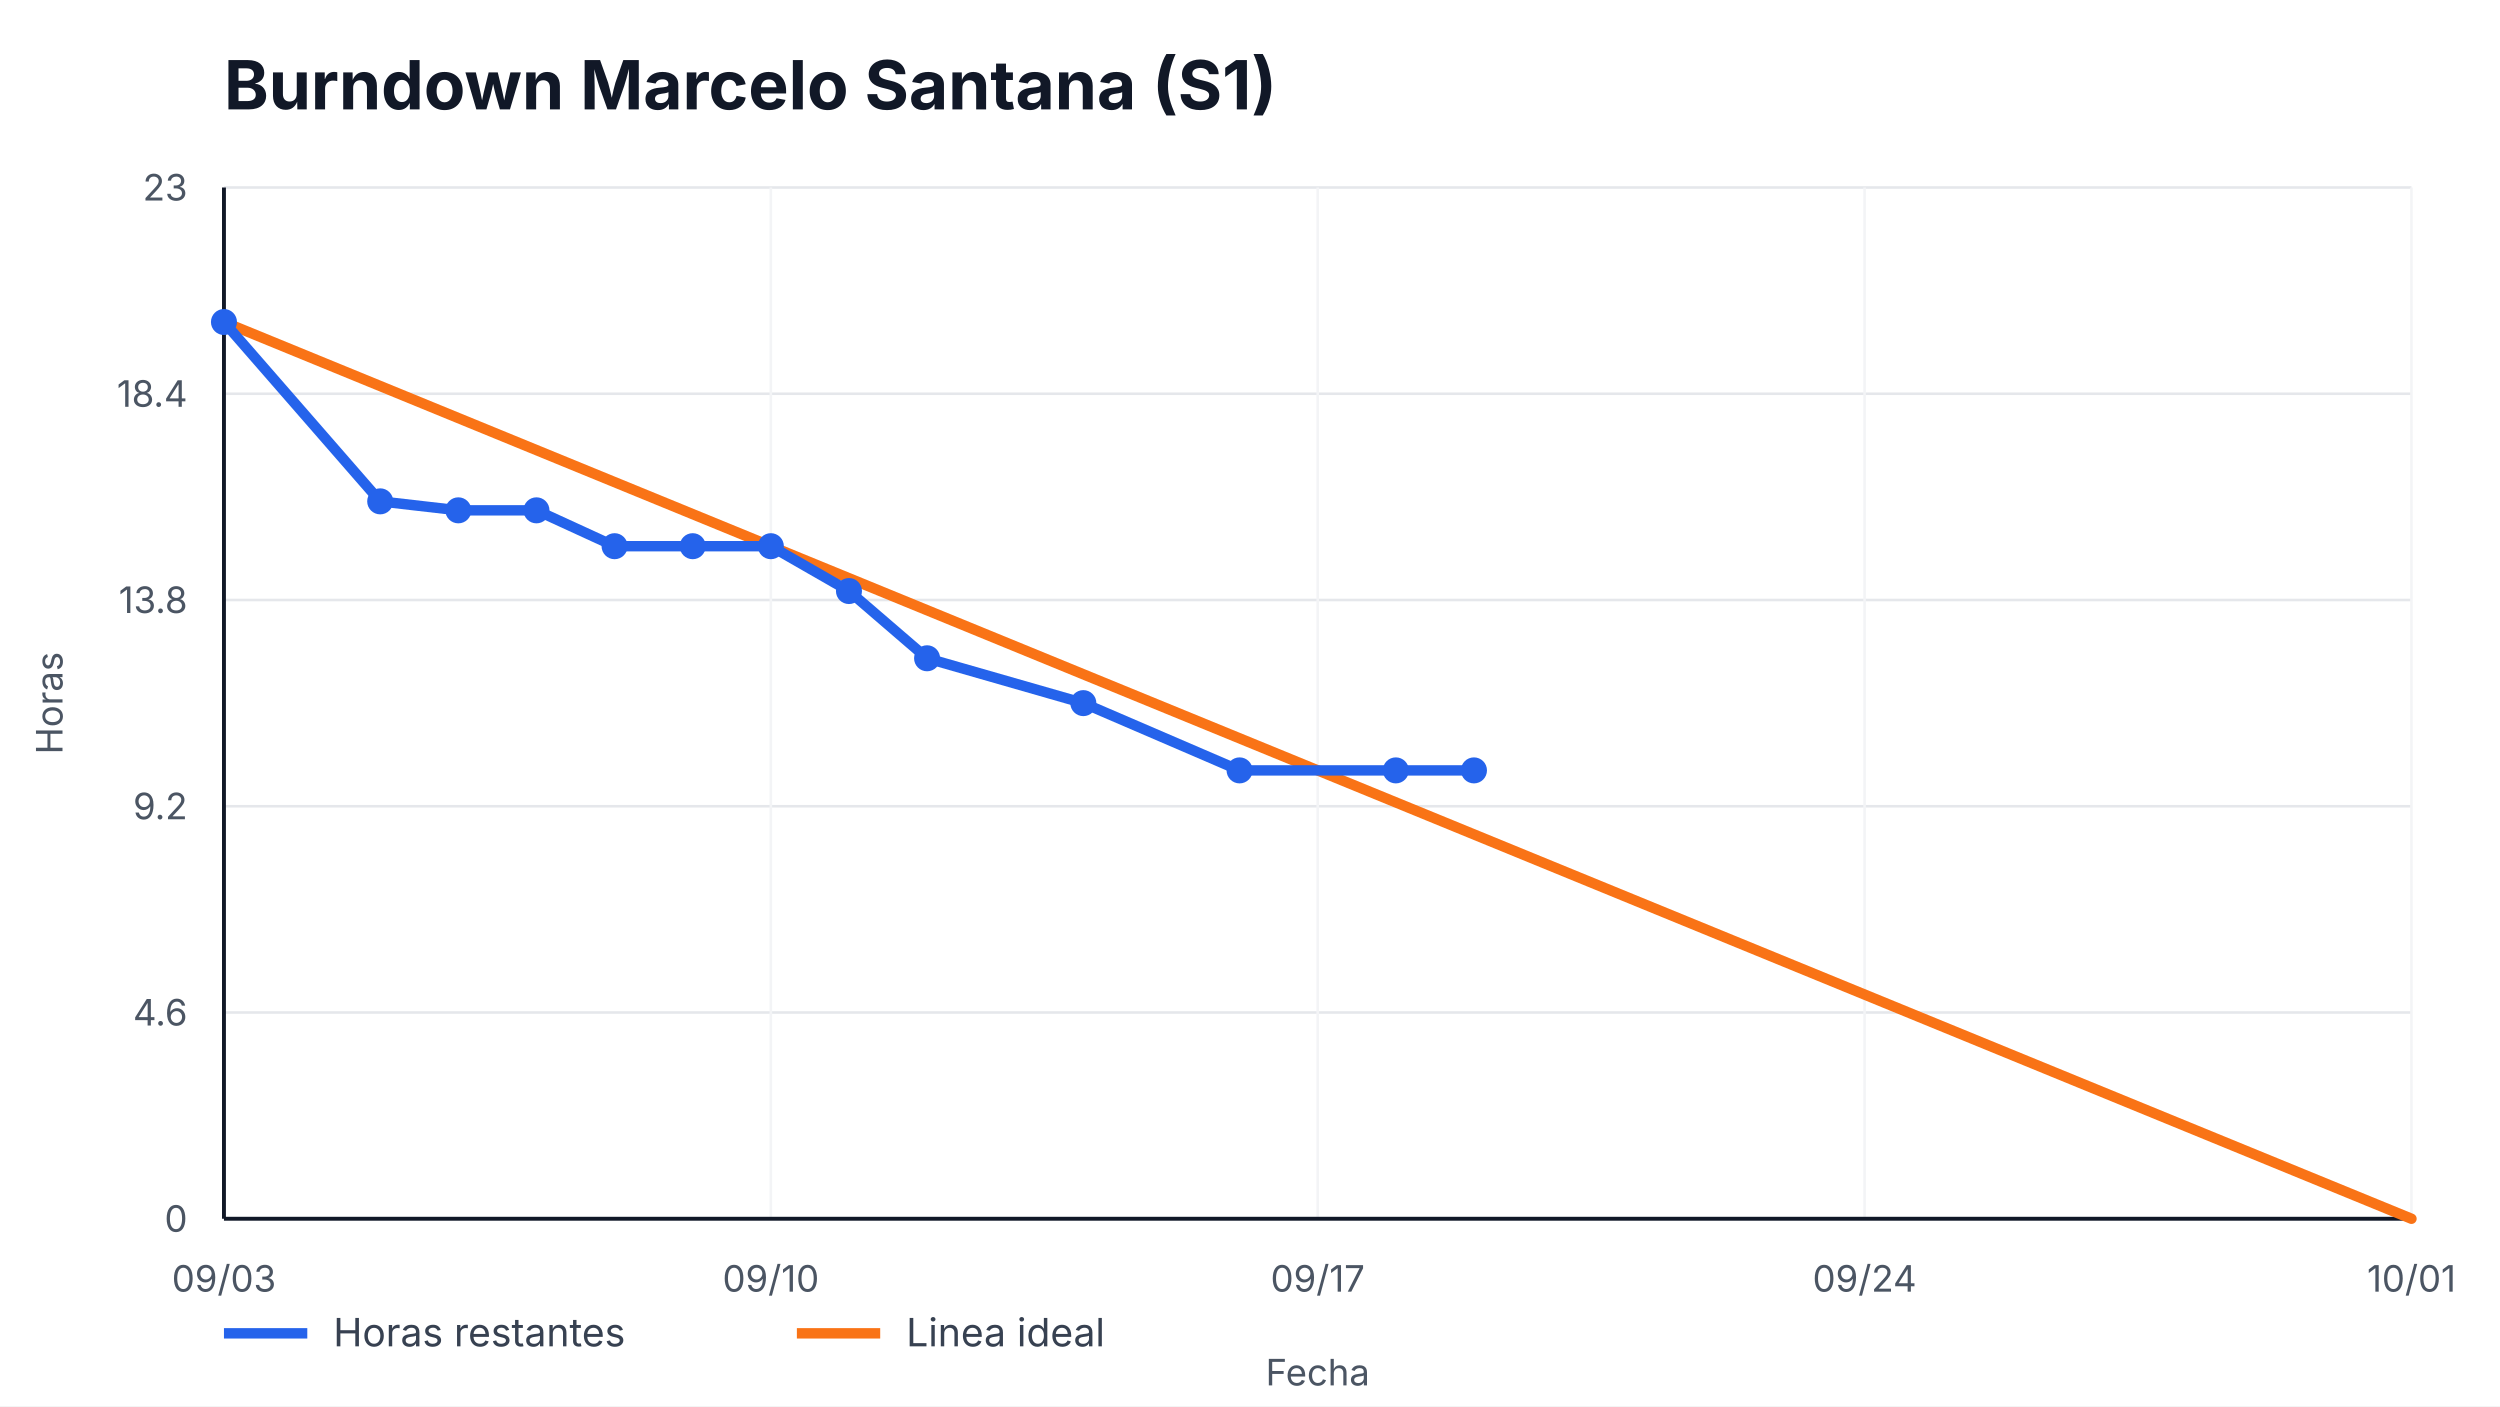
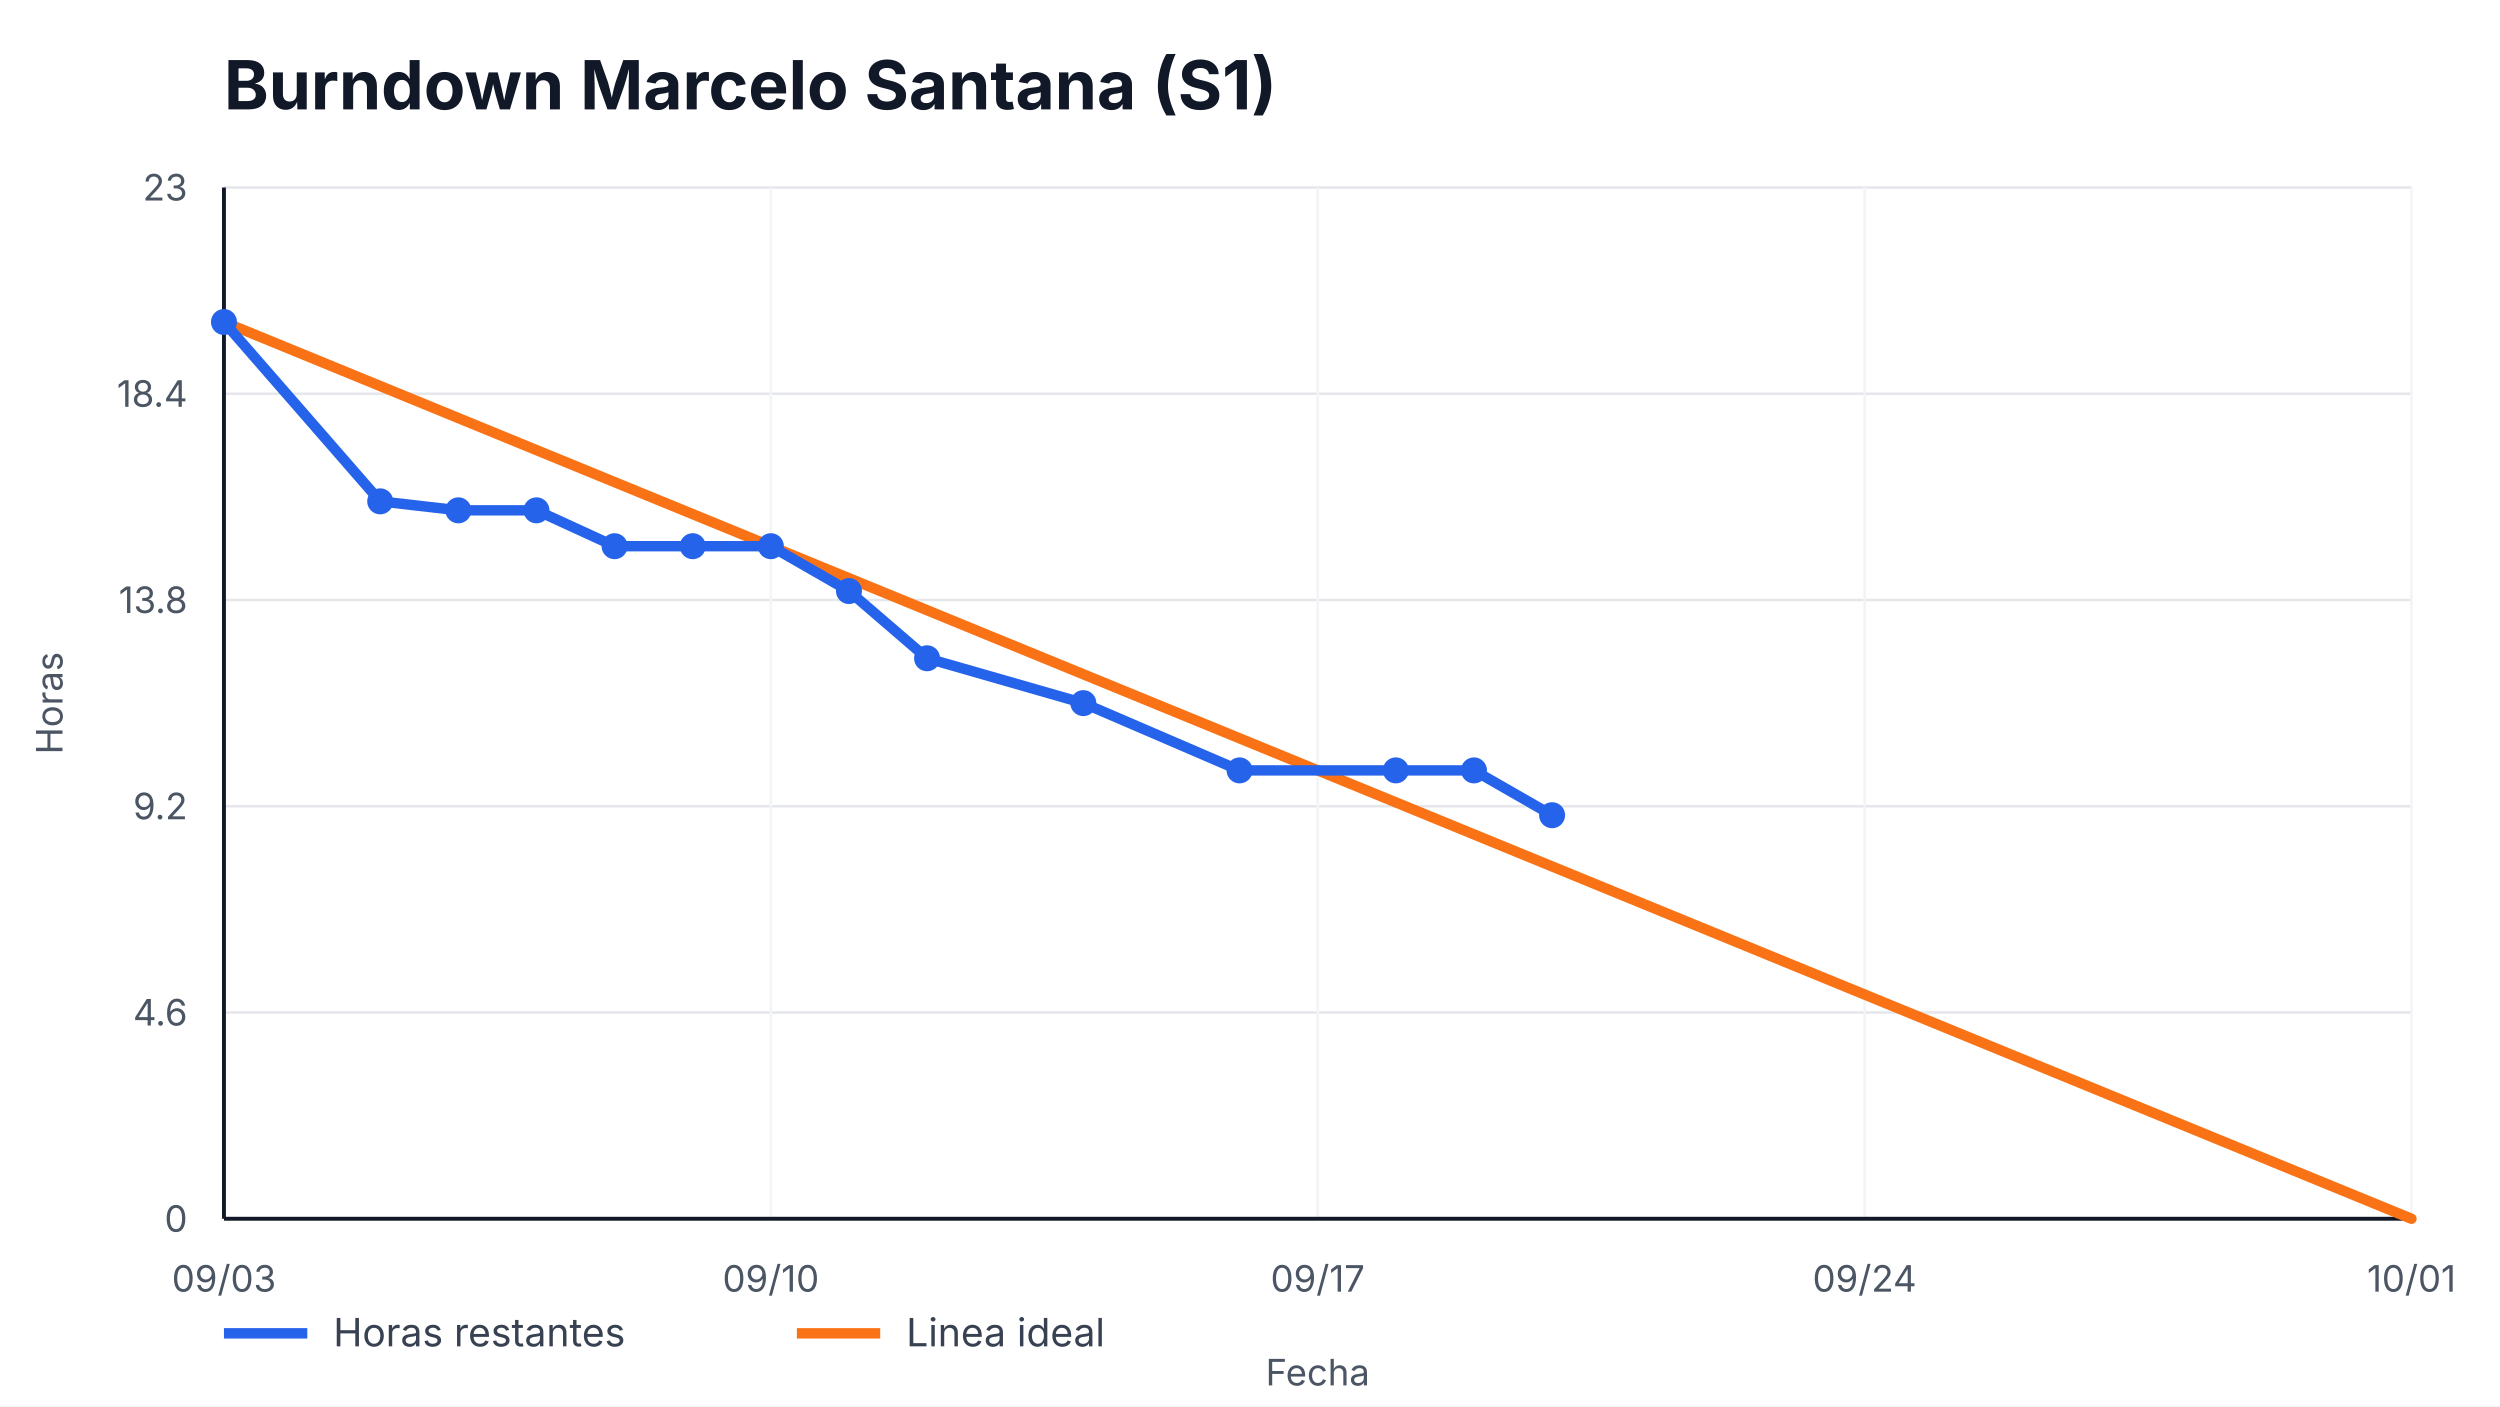
<svg xmlns="http://www.w3.org/2000/svg" width="960" height="540" viewBox="0 0 960 540" role="img" aria-label="Burndown Marcelo Santana (S1)">
  <style>
    text { font-family: -apple-system, BlinkMacSystemFont, "Segoe UI", sans-serif; fill: #111827; }
    .title { font-size: 26px; font-weight: 700; }
    .axis { font-size: 14px; fill: #4b5563; }
    .legend { font-size: 15px; fill: #374151; }
    .overrun { font-size: 14px; font-weight: 700; fill: #b91c1c; }
  </style>
  <rect width="100%" height="100%" fill="#ffffff" />
  <text x="86" y="42" class="title">Burndown Marcelo Santana (S1)</text>
  <g>
    <line x1="86" y1="468.00" x2="926" y2="468.00" stroke="#e5e7eb" />
    <line x1="86" y1="388.80" x2="926" y2="388.80" stroke="#e5e7eb" />
    <line x1="86" y1="309.60" x2="926" y2="309.60" stroke="#e5e7eb" />
    <line x1="86" y1="230.40" x2="926" y2="230.40" stroke="#e5e7eb" />
    <line x1="86" y1="151.20" x2="926" y2="151.20" stroke="#e5e7eb" />
    <line x1="86" y1="72.00" x2="926" y2="72.00" stroke="#e5e7eb" />
  </g>
  <g>
    <line x1="86.00" y1="72" x2="86.00" y2="468" stroke="#f3f4f6" />
    <text x="86.00" y="496" text-anchor="middle" class="axis">09/03</text>
    <line x1="296.00" y1="72" x2="296.00" y2="468" stroke="#f3f4f6" />
    <text x="296.00" y="496" text-anchor="middle" class="axis">09/10</text>
    <line x1="506.00" y1="72" x2="506.00" y2="468" stroke="#f3f4f6" />
    <text x="506.00" y="496" text-anchor="middle" class="axis">09/17</text>
    <line x1="716.00" y1="72" x2="716.00" y2="468" stroke="#f3f4f6" />
    <text x="716.00" y="496" text-anchor="middle" class="axis">09/24</text>
    <line x1="926.00" y1="72" x2="926.00" y2="468" stroke="#f3f4f6" />
    <text x="926.00" y="496" text-anchor="middle" class="axis">10/01</text>
  </g>
  <line x1="86" y1="468" x2="926" y2="468" stroke="#111827" stroke-width="1.5" />
  <line x1="86" y1="72" x2="86" y2="468" stroke="#111827" stroke-width="1.5" />
  <g>
    <text x="72" y="473.00" text-anchor="end" class="axis">0</text>
    <text x="72" y="393.80" text-anchor="end" class="axis">4.6</text>
    <text x="72" y="314.60" text-anchor="end" class="axis">9.2</text>
    <text x="72" y="235.40" text-anchor="end" class="axis">13.8</text>
    <text x="72" y="156.20" text-anchor="end" class="axis">18.4</text>
    <text x="72" y="77.00" text-anchor="end" class="axis">23</text>
  </g>
  <polyline points="86.00,123.65 926.00,468.00" fill="none" stroke="#f97316" stroke-width="4" stroke-linecap="round" />
-   <polyline points="86.00,123.65 146.00,192.52 176.00,195.97 206.00,195.97 236.00,209.74 266.00,209.74 296.00,209.74 326.00,226.96 356.00,252.78 416.00,270.00 476.00,295.83 536.00,295.83 566.00,295.83" fill="none" stroke="#2563eb" stroke-width="4" stroke-linecap="round" stroke-linejoin="round" />
+   <polyline points="86.00,123.65 146.00,192.52 176.00,195.97 206.00,195.97 236.00,209.74 266.00,209.74 296.00,209.74 326.00,226.96 356.00,252.78 416.00,270.00 476.00,295.83 536.00,295.83 566.00,295.83 596.00,313.04" fill="none" stroke="#2563eb" stroke-width="4" stroke-linecap="round" stroke-linejoin="round" />
  <g>
    <circle cx="86.00" cy="123.65" r="5" fill="#2563eb" />
    <circle cx="146.00" cy="192.52" r="5" fill="#2563eb" />
    <circle cx="176.00" cy="195.97" r="5" fill="#2563eb" />
    <circle cx="206.00" cy="195.97" r="5" fill="#2563eb" />
    <circle cx="236.00" cy="209.74" r="5" fill="#2563eb" />
    <circle cx="266.00" cy="209.74" r="5" fill="#2563eb" />
    <circle cx="296.00" cy="209.74" r="5" fill="#2563eb" />
    <circle cx="326.00" cy="226.96" r="5" fill="#2563eb" />
    <circle cx="356.00" cy="252.78" r="5" fill="#2563eb" />
    <circle cx="416.00" cy="270.00" r="5" fill="#2563eb" />
    <circle cx="476.00" cy="295.83" r="5" fill="#2563eb" />
    <circle cx="536.00" cy="295.83" r="5" fill="#2563eb" />
    <circle cx="566.00" cy="295.83" r="5" fill="#2563eb" />
+     <circle cx="596.00" cy="313.04" r="5" fill="#2563eb" />
  </g>
  <line x1="86" y1="512" x2="118" y2="512" stroke="#2563eb" stroke-width="4" />
  <text x="128" y="517" class="legend">Horas restantes</text>
  <line x1="306" y1="512" x2="338" y2="512" stroke="#f97316" stroke-width="4" />
  <text x="348" y="517" class="legend">Linea ideal</text>
  <text x="506.0" y="532" text-anchor="middle" class="axis">Fecha</text>
  <text x="24" y="270.0" transform="rotate(-90 24,270.0)" text-anchor="middle" class="axis">Horas</text>
</svg>
